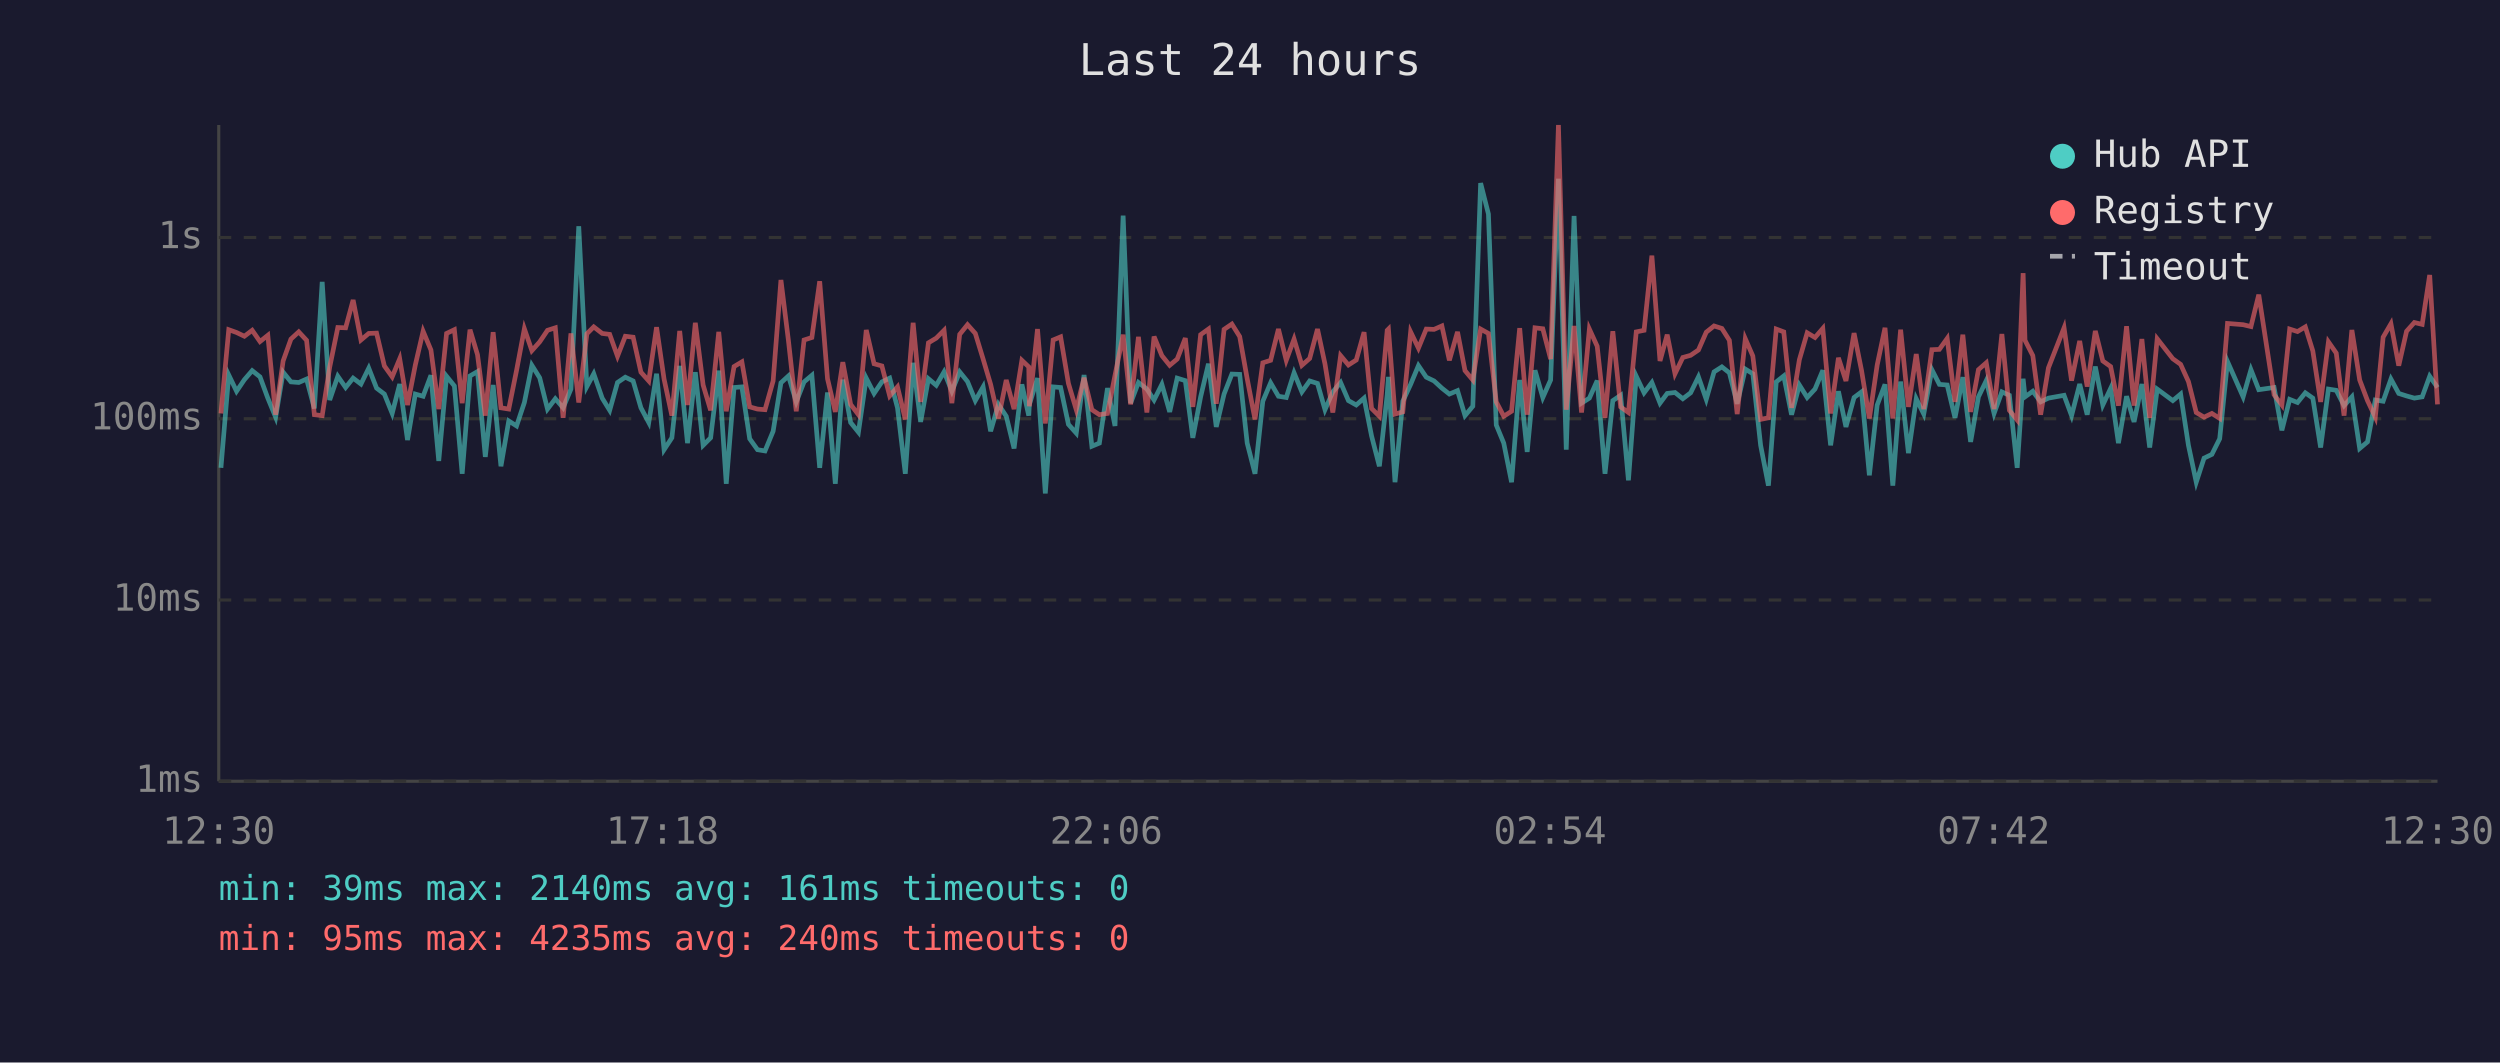
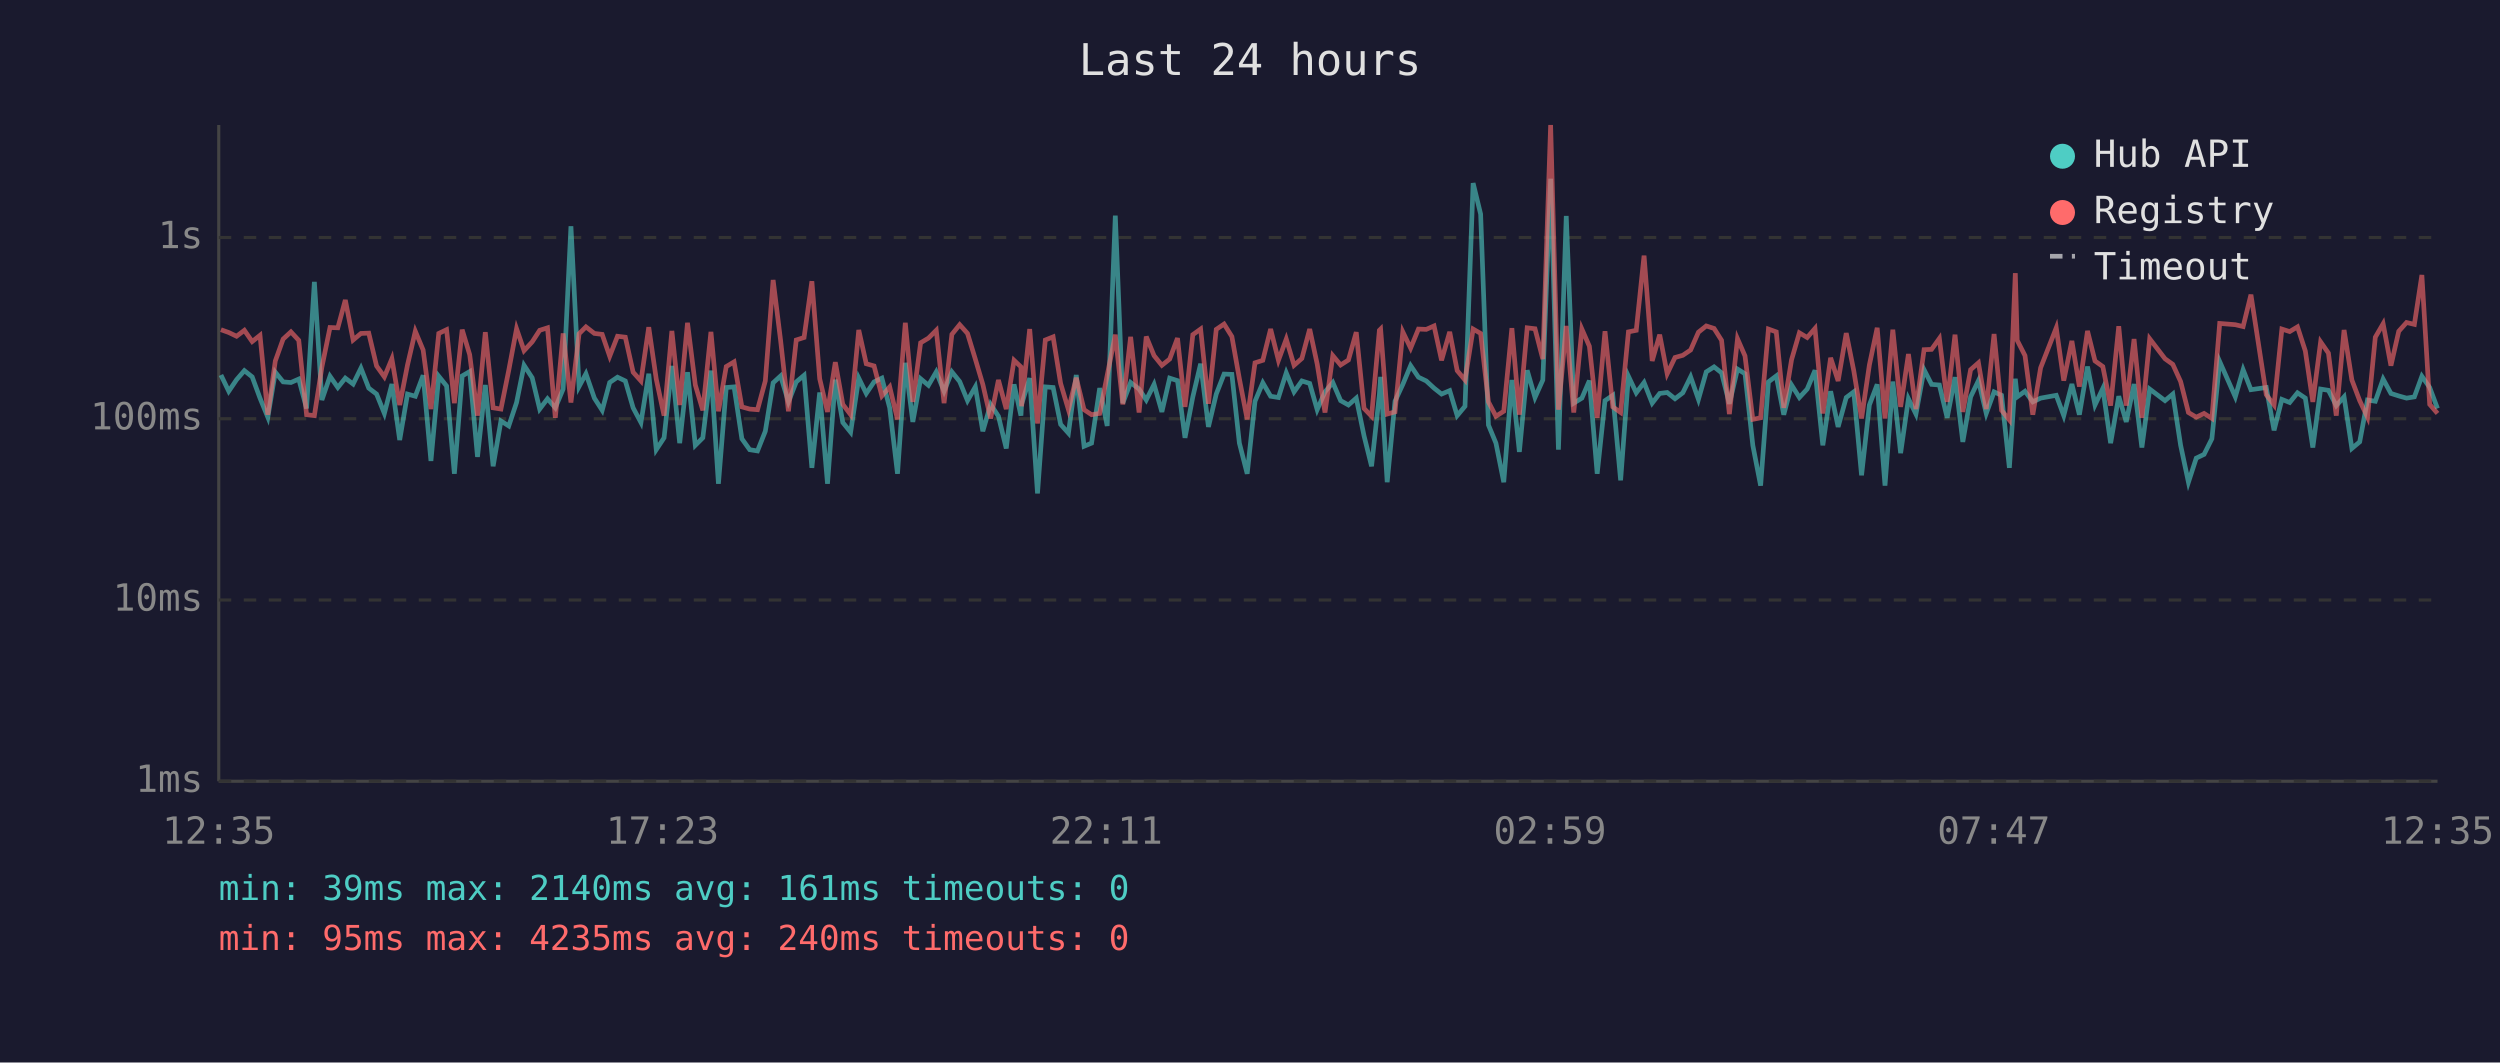
<svg xmlns="http://www.w3.org/2000/svg" viewBox="0 0 800 340" font-family="monospace" font-size="12">
  <rect width="800" height="340" fill="#1a1a2e" />
  <text x="400" y="24" fill="#e0e0e0" font-size="14" text-anchor="middle">Last 24 hours</text>
  <line x1="70" y1="40" x2="70" y2="250" stroke="#444" stroke-width="1" />
  <line x1="70" y1="250" x2="780" y2="250" stroke="#444" stroke-width="1" />
  <line x1="70" y1="250" x2="780" y2="250" stroke="#333" stroke-width="1" stroke-dasharray="4" />
  <text x="65" y="250" fill="#888" text-anchor="end" dominant-baseline="middle">1ms</text>
  <line x1="70" y1="192" x2="780" y2="192" stroke="#333" stroke-width="1" stroke-dasharray="4" />
  <text x="65" y="192" fill="#888" text-anchor="end" dominant-baseline="middle">10ms</text>
  <line x1="70" y1="134" x2="780" y2="134" stroke="#333" stroke-width="1" stroke-dasharray="4" />
  <text x="65" y="134" fill="#888" text-anchor="end" dominant-baseline="middle">100ms</text>
  <line x1="70" y1="76" x2="780" y2="76" stroke="#333" stroke-width="1" stroke-dasharray="4" />
  <text x="65" y="76" fill="#888" text-anchor="end" dominant-baseline="middle">1s</text>
-   <text x="70" y="270" fill="#888" text-anchor="middle">12:30</text>
-   <text x="212" y="270" fill="#888" text-anchor="middle">17:18</text>
-   <text x="354" y="270" fill="#888" text-anchor="middle">22:06</text>
-   <text x="496" y="270" fill="#888" text-anchor="middle">02:54</text>
-   <text x="638" y="270" fill="#888" text-anchor="middle">07:42</text>
-   <text x="780" y="270" fill="#888" text-anchor="middle">12:30</text>
-   <polyline points="70.7,149.7 73.2,120.0 75.7,125.2 78.2,121.5 80.7,118.6 83.2,120.6 85.7,127.4 88.2,133.5 90.6,119.1 93.1,122.2 95.6,122.4 98.1,121.3 100.6,130.7 103.1,90.2 105.5,128.0 108.1,120.4 110.6,124.0 113.0,121.0 115.5,122.9 118.0,117.8 120.5,124.2 123.0,126.1 125.5,132.3 127.9,122.9 130.4,140.8 132.9,126.1 135.4,126.8 137.9,120.1 140.4,147.5 142.9,120.4 145.4,123.5 147.9,151.6 150.4,120.3 152.8,118.9 155.3,146.2 157.8,123.2 160.3,149.2 162.8,134.7 165.3,136.3 167.8,128.8 170.2,116.9 172.7,120.9 175.2,130.9 177.7,127.6 180.2,130.5 182.7,124.5 185.2,72.4 187.8,123.7 190.0,119.6 192.7,127.4 195.1,131.3 197.6,122.4 200.1,120.7 202.6,121.9 205.1,130.5 207.6,135.2 210.1,119.6 212.5,143.9 215.0,140.1 217.5,117.1 220.0,141.8 222.5,119.1 225.0,142.5 227.4,140.1 230.0,118.6 232.4,154.8 234.9,124.0 237.4,123.8 239.9,140.4 242.4,143.9 244.8,144.3 247.4,138.0 249.9,122.5 252.3,120.3 254.8,128.6 257.3,122.2 259.8,120.1 262.3,149.7 264.8,125.6 267.3,154.8 269.7,121.5 272.2,135.2 274.7,138.3 277.2,121.0 279.7,125.9 282.2,122.2 284.7,121.0 287.2,130.5 289.7,151.6 292.2,116.1 294.6,135.0 297.1,121.2 299.6,123.3 302.1,119.0 304.6,125.2 307.1,119.0 309.6,122.1 312.1,128.2 314.6,123.8 317.0,138.0 319.5,129.4 322.0,133.2 324.5,143.5 327.0,123.0 329.2,133.0 329.4,129.4 332.0,121.0 334.5,157.9 337.0,123.8 339.4,124.0 341.9,135.8 344.4,138.6 346.9,120.0 349.4,142.8 351.8,141.8 354.4,124.2 356.8,136.3 359.4,69.0 361.8,129.0 364.3,122.4 367.0,124.5 369.3,128.0 371.8,123.0 374.3,131.8 376.7,121.0 379.3,121.8 381.7,140.1 384.2,127.0 386.7,116.4 389.2,136.6 391.7,126.1 394.2,119.7 396.7,119.8 399.1,141.8 401.6,151.6 404.1,128.4 406.6,122.5 409.1,126.8 411.6,127.2 414.1,119.3 416.6,125.4 419.1,121.9 421.6,122.7 424.0,131.1 426.5,125.4 429.0,122.4 431.5,128.2 434.0,129.6 436.5,127.4 438.9,139.5 441.4,149.2 443.9,126.3 444.3,120.6 446.4,154.3 448.9,128.4 451.4,123.0 453.9,117.0 456.4,120.7 458.9,121.9 461.4,124.2 463.8,126.1 466.4,125.0 468.8,133.0 471.3,130.0 473.8,58.6 476.3,68.5 478.8,136.0 481.2,141.8 483.7,154.3 486.3,121.6 488.7,144.6 491.2,118.5 493.7,127.2 496.2,121.6 498.7,57.2 501.2,143.9 503.7,69.1 506.1,129.0 508.6,127.4 511.1,121.8 513.6,151.6 516.1,128.2 518.6,126.5 521.1,153.7 523.6,120.4 526.1,125.7 528.6,122.4 531.2,129.0 533.5,125.9 536.0,125.6 538.5,127.6 541.0,125.7 543.5,120.6 546.0,127.8 548.5,119.0 551.0,117.4 553.4,119.3 555.9,129.2 558.5,118.1 560.9,119.6 563.4,142.5 565.9,155.4 568.4,122.2 570.8,120.3 573.3,132.7 575.8,123.2 578.3,127.2 580.8,124.5 583.3,118.5 585.8,142.5 588.3,125.2 590.7,136.6 593.3,127.2 595.7,125.4 598.2,152.1 600.7,129.6 603.2,123.0 605.7,155.4 608.2,122.1 610.7,145.0 613.2,127.6 615.6,132.5 618.2,118.3 620.6,123.0 623.1,123.2 625.6,133.7 628.1,120.7 630.6,141.4 633.1,127.0 635.6,121.8 638.1,132.3 640.6,125.4 643.0,126.5 645.5,149.7 647.4,121.2 648.0,127.0 650.5,125.2 653.0,128.6 655.5,127.4 660.5,126.5 662.9,133.0 665.5,122.9 667.9,132.7 670.5,117.3 672.9,129.6 675.4,124.3 677.9,141.8 680.5,126.8 682.9,135.0 685.4,122.9 687.9,143.2 690.3,124.5 695.3,128.2 697.8,126.1 700.3,142.5 702.8,154.3 705.3,146.6 707.8,145.4 710.3,140.4 712.8,115.7 717.8,127.0 720.3,118.3 722.8,124.7 727.7,124.0 730.2,137.7 732.7,127.8 735.2,128.8 737.7,125.7 740.1,127.4 742.6,143.2 745.1,124.5 747.6,124.9 750.1,129.8 752.6,127.0 755.1,143.5 757.6,141.4 760.1,128.0 762.6,128.4 765.1,121.3 767.6,125.9 770.1,126.7 772.6,127.4 775.1,127.0 777.5,120.4 780.0,124.0" fill="none" stroke="#4ecdc4" stroke-width="1.5" opacity="0.6" />
-   <polyline points="70.7,132.3 73.2,105.5 75.7,106.4 78.2,107.6 80.7,105.7 83.2,109.3 85.7,107.3 88.2,132.7 90.6,115.5 93.1,108.5 95.6,106.2 98.1,108.9 100.6,132.7 103.1,133.0 105.5,117.5 108.1,104.8 110.6,104.9 113.0,96.0 115.5,108.8 118.0,106.7 120.5,106.6 123.0,117.1 125.5,120.6 127.9,114.8 130.4,129.6 132.9,116.8 135.4,106.0 137.9,112.0 140.4,130.9 142.9,106.7 145.4,105.5 147.9,129.0 150.4,105.5 152.8,113.5 155.3,133.0 157.8,106.3 160.3,130.5 162.8,130.9 165.3,118.5 167.8,105.2 170.2,112.2 172.7,109.4 175.2,105.7 177.7,104.9 180.2,133.7 182.7,106.7 185.2,128.8 187.8,106.8 190.0,104.6 192.7,106.7 195.1,107.0 197.6,114.0 200.1,107.6 202.6,107.9 205.1,119.1 207.6,121.9 210.1,104.7 212.5,121.3 215.0,133.0 217.5,105.9 220.0,129.6 222.5,103.3 225.0,123.2 227.4,131.3 230.0,106.2 232.4,131.6 234.9,117.3 237.4,115.8 239.9,130.2 242.4,130.9 244.8,131.1 247.4,121.9 249.9,89.6 252.3,109.0 254.8,131.6 257.3,108.8 259.8,108.0 262.3,90.0 264.8,121.2 267.3,131.8 269.7,115.9 272.2,129.4 274.7,132.7 277.2,105.6 279.7,116.4 282.2,117.1 284.7,126.7 287.2,123.8 289.7,134.2 292.2,103.3 294.6,128.6 297.1,109.7 299.6,108.2 302.1,105.7 304.6,129.0 307.1,107.0 309.6,103.9 312.1,106.7 314.6,114.9 317.0,123.0 319.5,133.9 322.0,121.6 324.5,130.9 327.0,115.3 329.2,117.4 329.4,130.0 332.0,105.3 334.5,135.5 337.0,108.8 339.4,107.8 341.9,122.7 344.4,131.1 346.9,120.9 349.4,131.1 351.8,132.7 354.4,132.3 356.8,120.1 359.4,107.1 361.8,129.4 364.3,107.8 367.0,132.0 369.3,107.7 371.8,113.8 374.3,116.9 376.7,114.9 379.3,108.2 381.7,130.2 384.2,107.1 386.7,105.3 389.2,129.2 391.7,105.4 394.2,103.7 396.7,107.7 399.1,121.2 401.6,134.2 404.1,116.1 406.6,115.3 409.1,105.3 411.6,115.3 414.1,108.5 416.6,116.9 419.1,114.7 421.6,105.3 424.0,116.5 426.5,132.0 429.0,113.8 431.5,116.8 434.0,115.2 436.5,106.3 438.9,130.7 441.4,133.2 443.9,105.7 444.3,105.3 446.4,132.5 448.9,131.8 451.4,106.2 453.9,111.4 456.4,105.3 458.9,105.4 461.4,104.3 463.8,115.3 466.4,106.2 468.8,118.6 471.3,121.6 473.8,105.3 476.3,106.7 478.8,128.6 481.2,133.2 483.7,131.6 486.3,105.0 488.7,132.7 491.2,104.9 493.7,105.2 496.2,114.9 498.7,40.0 501.2,131.1 503.7,104.3 506.1,132.0 508.6,105.3 511.1,110.8 513.6,133.7 516.1,106.0 518.6,130.2 521.1,132.0 523.6,106.2 526.1,105.7 528.6,81.8 531.2,115.5 533.5,107.1 536.0,119.6 538.5,114.4 541.0,113.7 543.5,112.0 546.0,106.3 548.5,104.3 551.0,105.1 553.4,108.9 555.9,132.5 558.5,108.4 560.9,113.9 563.4,134.2 565.9,133.7 568.4,105.3 570.8,106.2 573.3,130.5 575.8,115.1 578.3,106.5 580.8,108.0 583.3,105.1 585.8,132.3 588.3,114.5 590.7,121.9 593.3,106.6 595.7,118.6 598.2,133.9 600.7,116.8 603.2,104.9 605.7,133.9 608.2,105.5 610.7,130.2 613.2,113.3 615.6,130.9 618.2,111.9 620.6,111.8 623.1,108.3 625.6,128.6 628.1,107.1 630.6,131.8 633.1,118.3 635.6,116.1 638.1,130.9 640.6,106.9 643.0,131.3 645.5,134.4 647.4,87.4 648.0,108.9 650.5,113.8 653.0,132.7 655.5,117.7 660.5,104.9 662.9,121.8 665.5,109.1 667.9,123.7 670.5,105.9 672.9,115.5 675.4,117.3 677.9,129.8 680.5,104.4 682.9,129.8 685.4,108.5 687.9,133.7 690.3,108.4 695.3,114.8 697.8,116.6 700.3,122.1 702.8,132.0 705.3,133.5 707.8,132.3 710.3,133.9 712.8,103.5 717.8,103.9 720.3,104.5 722.8,94.3 727.7,126.3 730.2,129.6 732.7,105.3 735.2,106.1 737.7,104.6 740.1,112.3 742.6,128.6 745.1,109.4 747.6,113.0 750.1,133.0 752.6,105.6 755.1,121.6 757.6,128.2 760.1,133.5 762.6,107.9 765.1,103.6 767.6,117.0 770.1,106.0 772.6,103.2 775.1,103.8 777.5,88.0 780.0,129.4" fill="none" stroke="#ff6b6b" stroke-width="1.5" opacity="0.6" />
+   <text x="70" y="270" fill="#888" text-anchor="middle">12:35</text>
+   <text x="212" y="270" fill="#888" text-anchor="middle">17:23</text>
+   <text x="354" y="270" fill="#888" text-anchor="middle">22:11</text>
+   <text x="496" y="270" fill="#888" text-anchor="middle">02:59</text>
+   <text x="638" y="270" fill="#888" text-anchor="middle">07:47</text>
+   <text x="780" y="270" fill="#888" text-anchor="middle">12:35</text>
+   <polyline points="70.7,120.0 73.2,125.2 75.7,121.5 78.2,118.6 80.7,120.6 83.2,127.4 85.7,133.5 88.1,119.1 90.6,122.2 93.1,122.4 95.6,121.3 98.1,130.7 100.6,90.2 103.0,128.0 105.6,120.4 108.1,124.0 110.5,121.0 113.0,122.9 115.5,117.8 118.0,124.2 120.5,126.1 123.0,132.3 125.4,122.9 127.9,140.8 130.4,126.1 132.9,126.8 135.4,120.1 137.9,147.5 140.4,120.4 142.9,123.5 145.4,151.6 147.9,120.3 150.3,118.9 152.8,146.2 155.3,123.2 157.8,149.2 160.3,134.7 162.8,136.3 165.3,128.8 167.7,116.9 170.3,120.9 172.7,130.9 175.2,127.6 177.7,130.5 180.2,124.5 182.7,72.4 185.3,123.7 187.5,119.6 190.2,127.4 192.7,131.3 195.1,122.4 197.6,120.7 200.1,121.9 202.6,130.5 205.1,135.2 207.6,119.6 210.0,143.9 212.5,140.1 215.0,117.1 217.5,141.8 220.0,119.1 222.5,142.5 224.9,140.1 227.5,118.6 229.9,154.8 232.4,124.0 234.9,123.8 237.4,140.4 239.9,143.9 242.4,144.3 244.9,138.0 247.4,122.5 249.8,120.3 252.3,128.6 254.8,122.2 257.3,120.1 259.8,149.7 262.3,125.6 264.8,154.8 267.3,121.5 269.7,135.2 272.2,138.3 274.8,121.0 277.2,125.9 279.7,122.2 282.2,121.0 284.7,130.5 287.2,151.6 289.7,116.1 292.1,135.0 294.6,121.2 297.1,123.3 299.6,119.0 302.1,125.2 304.6,119.0 307.1,122.1 309.6,128.2 312.1,123.8 314.5,138.0 317.0,129.4 319.5,133.2 322.0,143.5 324.5,123.0 326.7,133.0 326.9,129.4 329.5,121.0 332.0,157.9 334.5,123.8 337.0,124.0 339.4,135.8 341.9,138.6 344.4,120.0 346.9,142.8 349.3,141.8 351.9,124.2 354.3,136.3 356.9,69.0 359.3,129.0 361.8,122.4 364.5,124.5 366.8,128.0 369.3,123.0 371.8,131.8 374.3,121.0 376.8,121.8 379.2,140.1 381.7,127.0 384.2,116.4 386.7,136.6 389.2,126.1 391.7,119.7 394.2,119.8 396.6,141.8 399.1,151.6 401.6,128.4 404.1,122.5 406.6,126.8 409.1,127.2 411.6,119.3 414.1,125.4 416.6,121.9 419.1,122.7 421.5,131.1 424.0,125.4 426.5,122.4 429.0,128.2 431.5,129.6 434.0,127.4 436.5,139.5 438.9,149.2 441.4,126.3 441.8,120.6 443.9,154.3 446.4,128.4 448.9,123.0 451.4,117.0 453.9,120.7 456.4,121.9 458.9,124.2 461.3,126.1 463.9,125.0 466.3,133.0 468.8,130.0 471.4,58.6 473.8,68.5 476.3,136.0 478.7,141.8 481.2,154.3 483.8,121.6 486.2,144.6 488.7,118.5 491.2,127.2 493.7,121.6 496.2,57.2 498.7,143.9 501.2,69.1 503.6,129.0 506.2,127.4 508.6,121.8 511.1,151.6 513.6,128.2 516.1,126.5 518.6,153.7 521.1,120.4 523.6,125.7 526.1,122.4 528.7,129.0 531.1,125.9 533.5,125.6 536.0,127.6 538.5,125.7 541.0,120.6 543.5,127.8 546.0,119.0 548.5,117.4 550.9,119.3 553.4,129.2 556.0,118.1 558.4,119.6 560.9,142.5 563.4,155.4 565.9,122.2 568.4,120.3 570.8,132.7 573.3,123.2 575.8,127.2 578.3,124.5 580.8,118.5 583.3,142.5 585.8,125.2 588.2,136.6 590.8,127.2 593.2,125.4 595.7,152.1 598.2,129.6 600.7,123.0 603.2,155.4 605.7,122.1 608.2,145.0 610.7,127.6 613.1,132.5 615.7,118.3 618.1,123.0 620.6,123.2 623.1,133.7 625.6,120.7 628.1,141.4 630.6,127.0 633.1,121.8 635.6,132.3 638.1,125.4 640.5,126.5 643.0,149.7 644.9,121.2 645.5,127.0 648.0,125.2 650.5,128.6 653.0,127.4 658.0,126.5 660.4,133.0 663.0,122.9 665.4,132.7 668.0,117.3 670.4,129.6 672.9,124.3 675.4,141.8 678.0,126.8 680.4,135.0 682.9,122.9 685.4,143.2 687.9,124.5 692.8,128.2 695.3,126.1 697.8,142.5 700.3,154.3 702.8,146.6 705.3,145.4 707.8,140.4 710.3,115.7 715.3,127.0 717.8,118.3 720.3,124.7 725.2,124.0 727.7,137.7 730.2,127.8 732.7,128.8 735.2,125.7 737.7,127.4 740.1,143.2 742.6,124.5 745.1,124.9 747.6,129.8 750.1,127.0 752.6,143.5 755.1,141.4 757.6,128.0 760.1,128.4 762.6,121.3 765.1,125.9 767.6,126.7 770.1,127.4 772.6,127.0 775.0,120.4 777.5,124.0 780.0,130.7" fill="none" stroke="#4ecdc4" stroke-width="1.5" opacity="0.6" />
+   <polyline points="70.7,105.5 73.2,106.4 75.7,107.6 78.2,105.7 80.7,109.3 83.2,107.3 85.7,132.7 88.1,115.5 90.6,108.5 93.1,106.2 95.6,108.9 98.1,132.7 100.6,133.0 103.0,117.5 105.6,104.8 108.1,104.9 110.5,96.0 113.0,108.8 115.5,106.7 118.0,106.6 120.5,117.1 123.0,120.6 125.4,114.8 127.9,129.6 130.4,116.8 132.9,106.0 135.4,112.0 137.9,130.9 140.4,106.7 142.9,105.5 145.4,129.0 147.9,105.5 150.3,113.5 152.8,133.0 155.3,106.3 157.8,130.5 160.3,130.9 162.8,118.5 165.3,105.2 167.7,112.2 170.3,109.4 172.7,105.7 175.2,104.9 177.7,133.7 180.2,106.7 182.7,128.8 185.3,106.8 187.5,104.6 190.2,106.7 192.7,107.0 195.1,114.0 197.6,107.6 200.1,107.9 202.6,119.1 205.1,121.9 207.6,104.7 210.0,121.3 212.5,133.0 215.0,105.9 217.5,129.6 220.0,103.3 222.5,123.2 224.9,131.3 227.5,106.2 229.9,131.6 232.4,117.3 234.9,115.8 237.4,130.2 239.9,130.9 242.4,131.1 244.9,121.9 247.4,89.6 249.8,109.0 252.3,131.6 254.8,108.8 257.3,108.0 259.8,90.0 262.3,121.2 264.8,131.8 267.3,115.9 269.7,129.4 272.2,132.7 274.8,105.6 277.2,116.4 279.7,117.1 282.2,126.7 284.7,123.8 287.2,134.2 289.7,103.3 292.1,128.6 294.6,109.7 297.1,108.2 299.6,105.7 302.1,129.0 304.6,107.0 307.1,103.9 309.6,106.7 312.1,114.9 314.5,123.0 317.0,133.9 319.5,121.6 322.0,130.9 324.5,115.3 326.7,117.4 326.9,130.0 329.5,105.3 332.0,135.5 334.5,108.8 337.0,107.8 339.4,122.7 341.9,131.1 344.4,120.9 346.9,131.1 349.3,132.7 351.9,132.3 354.3,120.1 356.9,107.1 359.3,129.4 361.8,107.8 364.5,132.0 366.8,107.7 369.3,113.8 371.8,116.9 374.3,114.9 376.8,108.2 379.2,130.2 381.7,107.1 384.2,105.3 386.7,129.2 389.2,105.4 391.7,103.7 394.2,107.7 396.6,121.2 399.1,134.2 401.6,116.1 404.1,115.3 406.6,105.3 409.1,115.3 411.6,108.5 414.1,116.9 416.6,114.7 419.1,105.3 421.5,116.5 424.0,132.0 426.5,113.8 429.0,116.8 431.5,115.2 434.0,106.3 436.5,130.7 438.9,133.2 441.4,105.7 441.8,105.3 443.9,132.5 446.4,131.8 448.9,106.2 451.4,111.4 453.9,105.3 456.4,105.4 458.9,104.3 461.3,115.3 463.9,106.2 466.3,118.6 468.8,121.6 471.4,105.3 473.8,106.7 476.3,128.6 478.7,133.2 481.2,131.6 483.8,105.0 486.2,132.7 488.7,104.9 491.2,105.2 493.7,114.9 496.2,40.0 498.7,131.1 501.2,104.3 503.6,132.0 506.2,105.3 508.6,110.8 511.1,133.7 513.6,106.0 516.1,130.2 518.6,132.0 521.1,106.2 523.6,105.7 526.1,81.8 528.7,115.5 531.1,107.1 533.5,119.6 536.0,114.4 538.5,113.7 541.0,112.0 543.5,106.3 546.0,104.3 548.5,105.1 550.9,108.9 553.4,132.5 556.0,108.4 558.4,113.9 560.9,134.2 563.4,133.7 565.9,105.3 568.4,106.2 570.8,130.5 573.3,115.1 575.8,106.5 578.3,108.0 580.8,105.1 583.3,132.3 585.8,114.5 588.2,121.9 590.8,106.6 593.2,118.6 595.7,133.9 598.2,116.8 600.7,104.9 603.2,133.9 605.7,105.5 608.2,130.2 610.7,113.3 613.1,130.9 615.7,111.9 618.1,111.8 620.6,108.3 623.1,128.6 625.6,107.1 628.1,131.8 630.6,118.3 633.1,116.1 635.6,130.9 638.1,106.9 640.5,131.3 643.0,134.4 644.9,87.4 645.5,108.9 648.0,113.8 650.5,132.7 653.0,117.7 658.0,104.9 660.4,121.8 663.0,109.1 665.4,123.7 668.0,105.9 670.4,115.5 672.9,117.3 675.4,129.8 678.0,104.4 680.4,129.8 682.9,108.5 685.4,133.7 687.9,108.4 692.8,114.8 695.3,116.6 697.8,122.1 700.3,132.0 702.8,133.5 705.3,132.3 707.8,133.9 710.3,103.5 715.3,103.9 717.8,104.5 720.3,94.3 725.2,126.3 727.7,129.6 730.2,105.3 732.7,106.1 735.2,104.6 737.7,112.3 740.1,128.6 742.6,109.4 745.1,113.0 747.6,133.0 750.1,105.6 752.6,121.6 755.1,128.2 757.6,133.5 760.1,107.9 762.6,103.6 765.1,117.0 767.6,106.0 770.1,103.2 772.6,103.8 775.0,88.0 777.5,129.4 780.0,132.3" fill="none" stroke="#ff6b6b" stroke-width="1.5" opacity="0.6" />
  <circle cx="660" cy="50" r="4" fill="#4ecdc4" />
  <text x="670" y="50" fill="#e0e0e0" dominant-baseline="middle">Hub API</text>
  <circle cx="660" cy="68" r="4" fill="#ff6b6b" />
  <text x="670" y="68" fill="#e0e0e0" dominant-baseline="middle">Registry</text>
  <line x1="656" y1="82" x2="664" y2="82" stroke="#e0e0e0" stroke-width="1.5" stroke-dasharray="4,3" opacity="0.7" />
  <text x="670" y="86" fill="#e0e0e0" dominant-baseline="middle">Timeout</text>
  <text x="70" y="288" fill="#4ecdc4" font-size="11">min: 39ms  max: 2140ms  avg: 161ms  timeouts: 0</text>
  <text x="70" y="304" fill="#ff6b6b" font-size="11">min: 95ms  max: 4235ms  avg: 240ms  timeouts: 0</text>
</svg>
